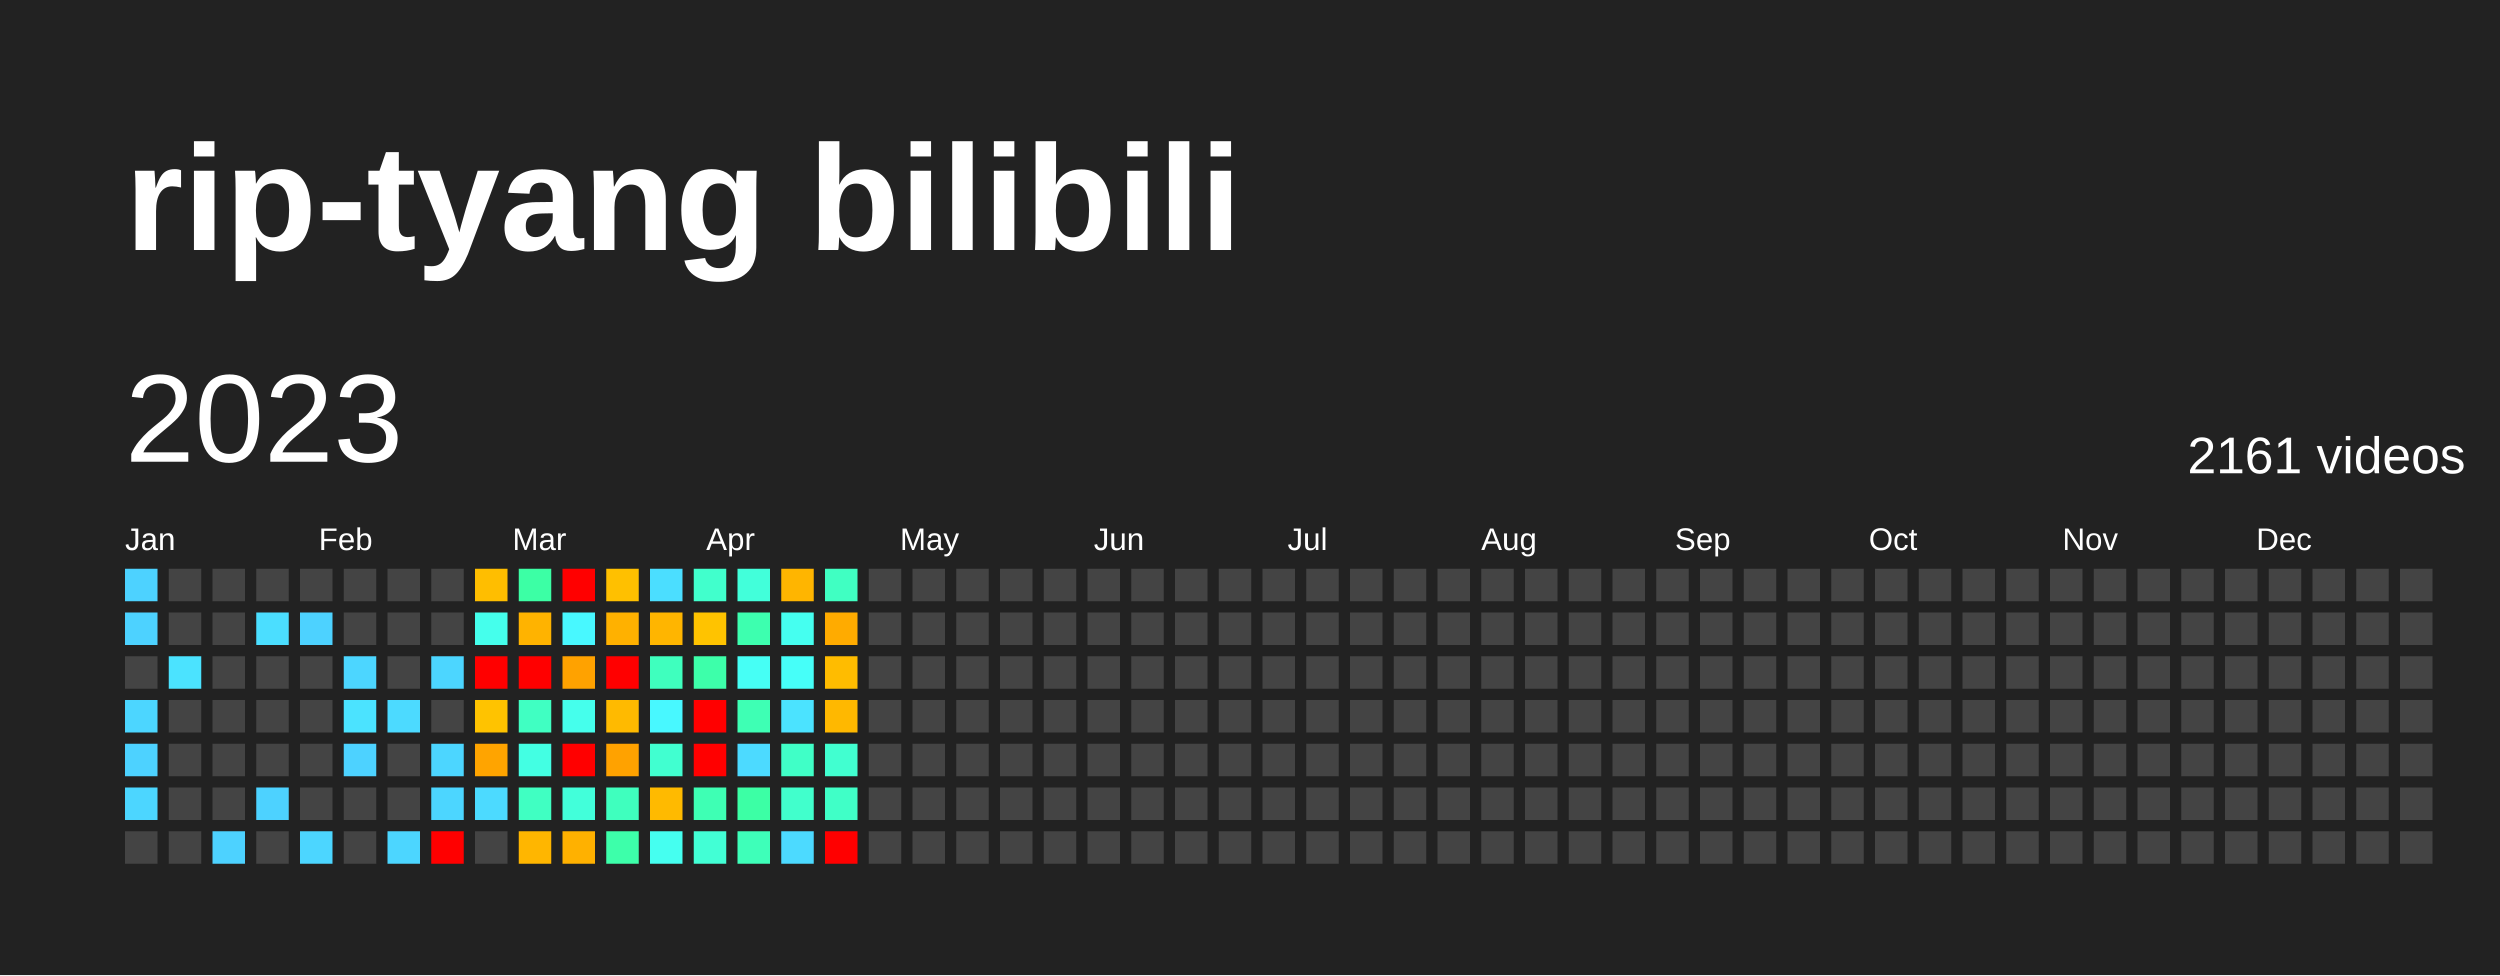
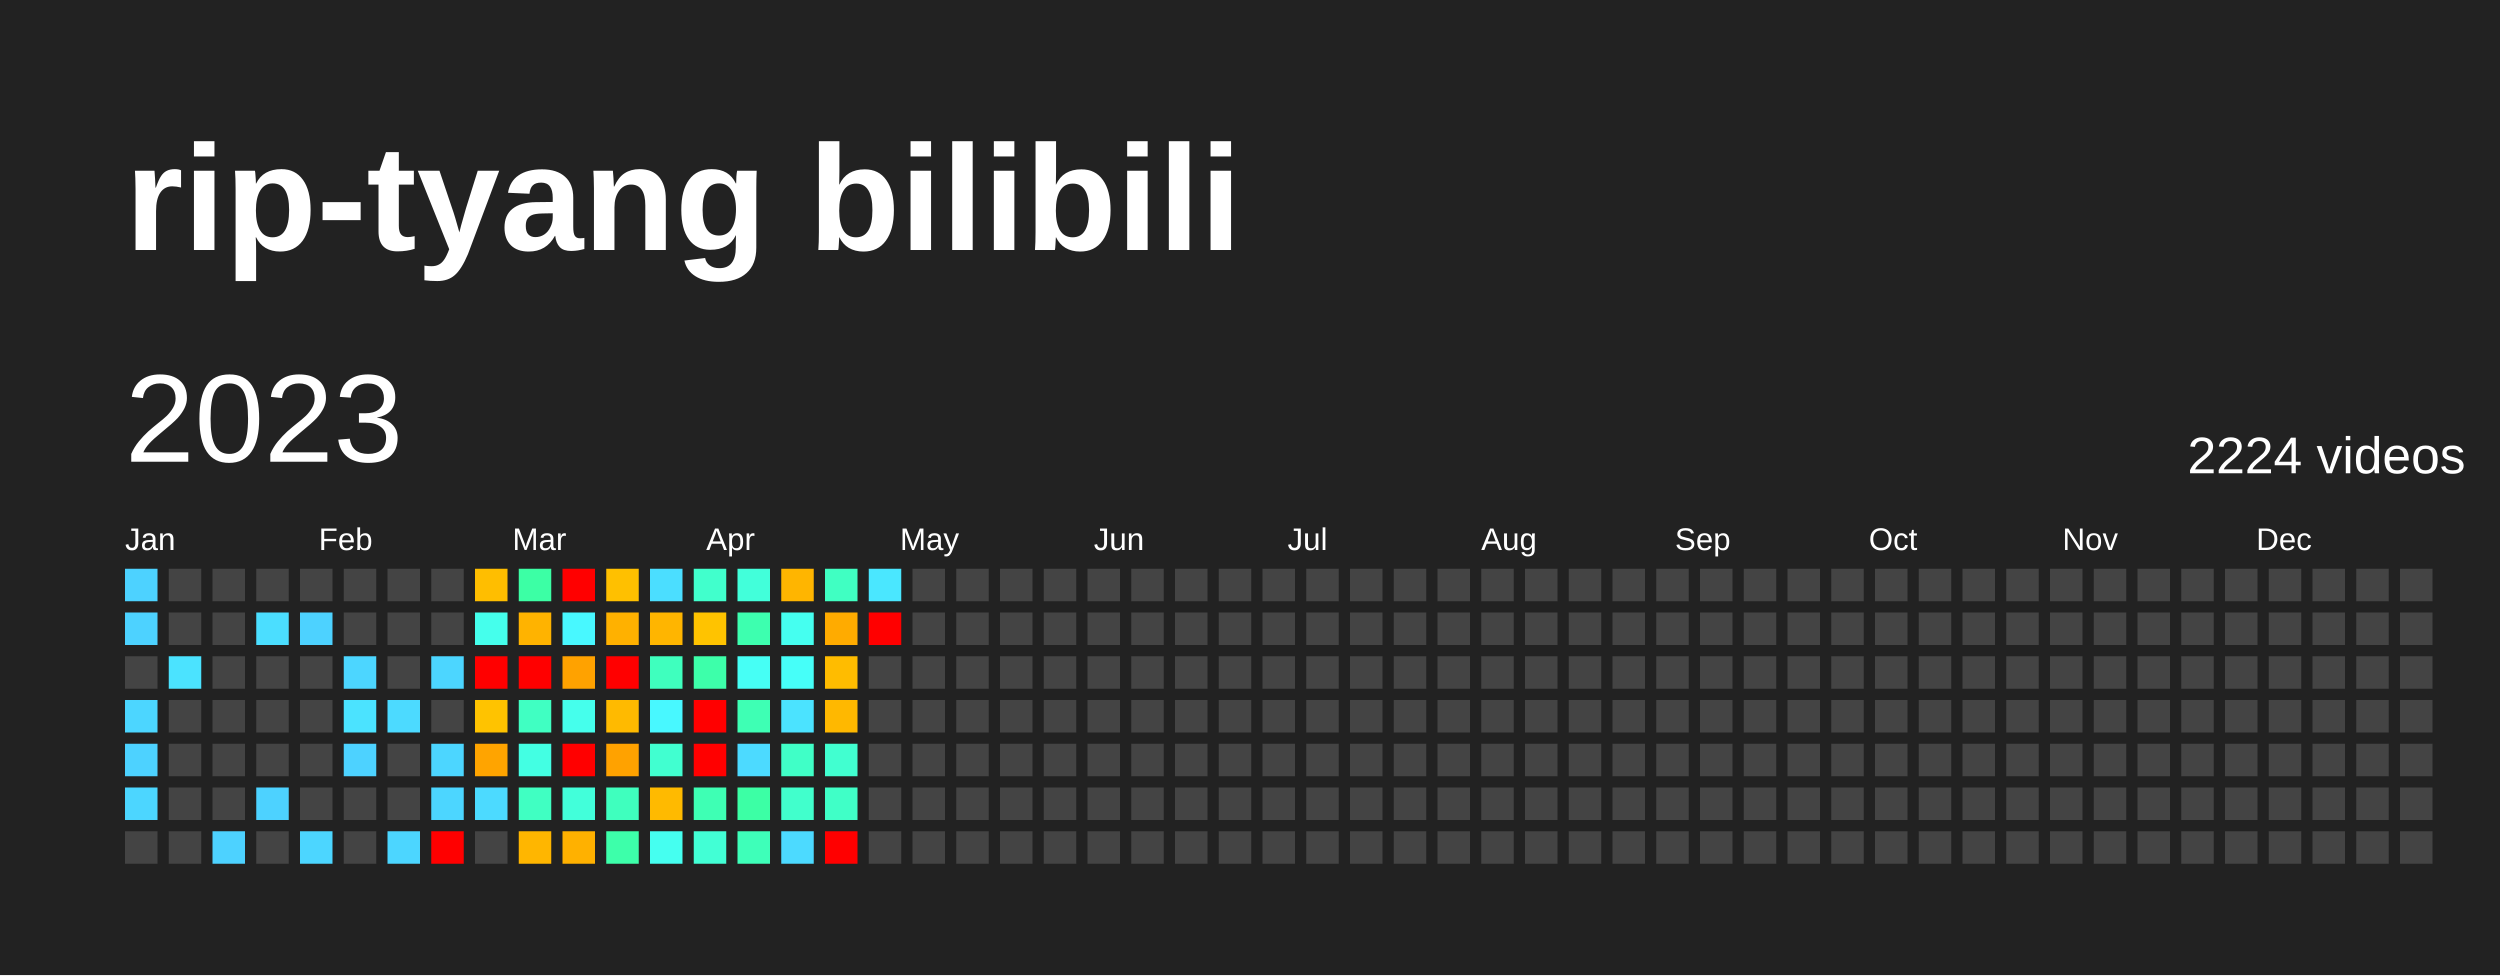
<svg xmlns="http://www.w3.org/2000/svg" baseProfile="full" height="78mm" version="1.1" viewBox="0,0,200,78" width="200mm">
  <defs />
  <rect fill="#222222" height="78" width="200" x="0" y="0" />
  <text fill="#FFFFFF" style="font-size:12px; font-family:Arial; font-weight:bold;" x="10" y="20">rip-tyang bilibili</text>
  <text dominant-baseline="hanging" fill="#FFFFFF" style="font-size:10.0px; font-family:Arial;" x="10" y="30">2023</text>
-   <text dominant-baseline="hanging" fill="#FFFFFF" style="font-size:4.125px; font-family:Arial;" x="175" y="35">2161 videos</text>
+   <text dominant-baseline="hanging" fill="#FFFFFF" style="font-size:4.125px; font-family:Arial;" x="175" y="35">2224 videos</text>
  <text fill="#FFFFFF" style="font-size:2.5px; font-family:Arial" x="10.0" y="44">Jan</text>
  <text fill="#FFFFFF" style="font-size:2.5px; font-family:Arial" x="25.5" y="44">Feb</text>
  <text fill="#FFFFFF" style="font-size:2.5px; font-family:Arial" x="41.0" y="44">Mar</text>
  <text fill="#FFFFFF" style="font-size:2.5px; font-family:Arial" x="56.5" y="44">Apr</text>
  <text fill="#FFFFFF" style="font-size:2.5px; font-family:Arial" x="72.0" y="44">May</text>
  <text fill="#FFFFFF" style="font-size:2.5px; font-family:Arial" x="87.5" y="44">Jun</text>
  <text fill="#FFFFFF" style="font-size:2.5px; font-family:Arial" x="103.0" y="44">Jul</text>
  <text fill="#FFFFFF" style="font-size:2.5px; font-family:Arial" x="118.5" y="44">Aug</text>
  <text fill="#FFFFFF" style="font-size:2.5px; font-family:Arial" x="134.0" y="44">Sep</text>
  <text fill="#FFFFFF" style="font-size:2.5px; font-family:Arial" x="149.5" y="44">Oct</text>
  <text fill="#FFFFFF" style="font-size:2.5px; font-family:Arial" x="165.0" y="44">Nov</text>
  <text fill="#FFFFFF" style="font-size:2.5px; font-family:Arial" x="180.5" y="44">Dec</text>
  <rect fill="#4dd2ff" height="2.6" width="2.6" x="10.0" y="45.5" />
  <rect fill="#4dd2ff" height="2.6" width="2.6" x="10.0" y="49.0" />
  <rect fill="#444444" height="2.6" width="2.6" x="10.0" y="52.5" />
  <rect fill="#4cd6ff" height="2.6" width="2.6" x="10.0" y="56.0" />
  <rect fill="#4dd2ff" height="2.6" width="2.6" x="10.0" y="59.5" />
  <rect fill="#4cd6ff" height="2.6" width="2.6" x="10.0" y="63.0" />
  <rect fill="#444444" height="2.6" width="2.6" x="10.0" y="66.5" />
  <rect fill="#444444" height="2.6" width="2.6" x="13.5" y="45.5" />
  <rect fill="#444444" height="2.6" width="2.6" x="13.5" y="49.0" />
  <rect fill="#4be3ff" height="2.6" width="2.6" x="13.5" y="52.5" />
  <rect fill="#444444" height="2.6" width="2.6" x="13.5" y="56.0" />
  <rect fill="#444444" height="2.6" width="2.6" x="13.5" y="59.5" />
  <rect fill="#444444" height="2.6" width="2.6" x="13.5" y="63.0" />
  <rect fill="#444444" height="2.6" width="2.6" x="13.5" y="66.5" />
  <rect fill="#444444" height="2.6" width="2.6" x="17.0" y="45.5" />
  <rect fill="#444444" height="2.6" width="2.6" x="17.0" y="49.0" />
  <rect fill="#444444" height="2.6" width="2.6" x="17.0" y="52.5" />
  <rect fill="#444444" height="2.6" width="2.6" x="17.0" y="56.0" />
  <rect fill="#444444" height="2.6" width="2.6" x="17.0" y="59.5" />
  <rect fill="#444444" height="2.6" width="2.6" x="17.0" y="63.0" />
  <rect fill="#4dd2ff" height="2.6" width="2.6" x="17.0" y="66.5" />
  <rect fill="#444444" height="2.6" width="2.6" x="20.5" y="45.5" />
  <rect fill="#4bdeff" height="2.6" width="2.6" x="20.5" y="49.0" />
  <rect fill="#444444" height="2.6" width="2.6" x="20.5" y="52.5" />
  <rect fill="#444444" height="2.6" width="2.6" x="20.5" y="56.0" />
  <rect fill="#444444" height="2.6" width="2.6" x="20.5" y="59.5" />
  <rect fill="#4dd2ff" height="2.6" width="2.6" x="20.5" y="63.0" />
  <rect fill="#444444" height="2.6" width="2.6" x="20.5" y="66.5" />
  <rect fill="#444444" height="2.6" width="2.6" x="24.0" y="45.5" />
  <rect fill="#4dd2ff" height="2.6" width="2.6" x="24.0" y="49.0" />
  <rect fill="#444444" height="2.6" width="2.6" x="24.0" y="52.5" />
  <rect fill="#444444" height="2.6" width="2.6" x="24.0" y="56.0" />
  <rect fill="#444444" height="2.6" width="2.6" x="24.0" y="59.5" />
  <rect fill="#444444" height="2.6" width="2.6" x="24.0" y="63.0" />
  <rect fill="#4cd6ff" height="2.6" width="2.6" x="24.0" y="66.5" />
  <rect fill="#444444" height="2.6" width="2.6" x="27.5" y="45.5" />
  <rect fill="#444444" height="2.6" width="2.6" x="27.5" y="49.0" />
  <rect fill="#4cd6ff" height="2.6" width="2.6" x="27.5" y="52.5" />
  <rect fill="#4be3ff" height="2.6" width="2.6" x="27.5" y="56.0" />
  <rect fill="#4dd2ff" height="2.6" width="2.6" x="27.5" y="59.5" />
  <rect fill="#444444" height="2.6" width="2.6" x="27.5" y="63.0" />
  <rect fill="#444444" height="2.6" width="2.6" x="27.5" y="66.5" />
  <rect fill="#444444" height="2.6" width="2.6" x="31.0" y="45.5" />
  <rect fill="#444444" height="2.6" width="2.6" x="31.0" y="49.0" />
  <rect fill="#444444" height="2.6" width="2.6" x="31.0" y="52.5" />
  <rect fill="#4cdaff" height="2.6" width="2.6" x="31.0" y="56.0" />
  <rect fill="#444444" height="2.6" width="2.6" x="31.0" y="59.5" />
  <rect fill="#444444" height="2.6" width="2.6" x="31.0" y="63.0" />
  <rect fill="#4cd6ff" height="2.6" width="2.6" x="31.0" y="66.5" />
  <rect fill="#444444" height="2.6" width="2.6" x="34.5" y="45.5" />
  <rect fill="#444444" height="2.6" width="2.6" x="34.5" y="49.0" />
  <rect fill="#4cd6ff" height="2.6" width="2.6" x="34.5" y="52.5" />
  <rect fill="#444444" height="2.6" width="2.6" x="34.5" y="56.0" />
  <rect fill="#4cd6ff" height="2.6" width="2.6" x="34.5" y="59.5" />
  <rect fill="#4cd6ff" height="2.6" width="2.6" x="34.5" y="63.0" />
  <rect fill="red" height="2.6" width="2.6" x="34.5" y="66.5" />
  <rect fill="#ffbe00" height="2.6" width="2.6" x="38.0" y="45.5" />
  <rect fill="#45ffec" height="2.6" width="2.6" x="38.0" y="49.0" />
  <rect fill="red" height="2.6" width="2.6" x="38.0" y="52.5" />
  <rect fill="#ffc300" height="2.6" width="2.6" x="38.0" y="56.0" />
  <rect fill="#ffa400" height="2.6" width="2.6" x="38.0" y="59.5" />
  <rect fill="#4cdaff" height="2.6" width="2.6" x="38.0" y="63.0" />
  <rect fill="#444444" height="2.6" width="2.6" x="38.0" y="66.5" />
  <rect fill="#3cffa5" height="2.6" width="2.6" x="41.5" y="45.5" />
  <rect fill="#ffb300" height="2.6" width="2.6" x="41.5" y="49.0" />
  <rect fill="red" height="2.6" width="2.6" x="41.5" y="52.5" />
  <rect fill="#40ffc2" height="2.6" width="2.6" x="41.5" y="56.0" />
  <rect fill="#43ffe3" height="2.6" width="2.6" x="41.5" y="59.5" />
  <rect fill="#40ffc2" height="2.6" width="2.6" x="41.5" y="63.0" />
  <rect fill="#ffb600" height="2.6" width="2.6" x="41.5" y="66.5" />
  <rect fill="red" height="2.6" width="2.6" x="45.0" y="45.5" />
  <rect fill="#48f8ff" height="2.6" width="2.6" x="45.0" y="49.0" />
  <rect fill="#ffa200" height="2.6" width="2.6" x="45.0" y="52.5" />
  <rect fill="#45ffec" height="2.6" width="2.6" x="45.0" y="56.0" />
  <rect fill="red" height="2.6" width="2.6" x="45.0" y="59.5" />
  <rect fill="#42ffda" height="2.6" width="2.6" x="45.0" y="63.0" />
  <rect fill="#ffb100" height="2.6" width="2.6" x="45.0" y="66.5" />
  <rect fill="#ffc000" height="2.6" width="2.6" x="48.5" y="45.5" />
  <rect fill="#ffb100" height="2.6" width="2.6" x="48.5" y="49.0" />
  <rect fill="red" height="2.6" width="2.6" x="48.5" y="52.5" />
  <rect fill="#ffba00" height="2.6" width="2.6" x="48.5" y="56.0" />
  <rect fill="#ffa200" height="2.6" width="2.6" x="48.5" y="59.5" />
  <rect fill="#3fffbe" height="2.6" width="2.6" x="48.5" y="63.0" />
  <rect fill="#3dffaa" height="2.6" width="2.6" x="48.5" y="66.5" />
  <rect fill="#4bdeff" height="2.6" width="2.6" x="52.0" y="45.5" />
  <rect fill="#ffb500" height="2.6" width="2.6" x="52.0" y="49.0" />
  <rect fill="#3fffbe" height="2.6" width="2.6" x="52.0" y="52.5" />
  <rect fill="#48f8ff" height="2.6" width="2.6" x="52.0" y="56.0" />
  <rect fill="#41ffd0" height="2.6" width="2.6" x="52.0" y="59.5" />
  <rect fill="#ffba00" height="2.6" width="2.6" x="52.0" y="63.0" />
  <rect fill="#45fff0" height="2.6" width="2.6" x="52.0" y="66.5" />
  <rect fill="#41ffcc" height="2.6" width="2.6" x="55.5" y="45.5" />
  <rect fill="#ffc300" height="2.6" width="2.6" x="55.5" y="49.0" />
  <rect fill="#3dffaa" height="2.6" width="2.6" x="55.5" y="52.5" />
  <rect fill="red" height="2.6" width="2.6" x="55.5" y="56.0" />
  <rect fill="red" height="2.6" width="2.6" x="55.5" y="59.5" />
  <rect fill="#3effb4" height="2.6" width="2.6" x="55.5" y="63.0" />
  <rect fill="#42ffd5" height="2.6" width="2.6" x="55.5" y="66.5" />
  <rect fill="#42ffda" height="2.6" width="2.6" x="59.0" y="45.5" />
  <rect fill="#3dffaf" height="2.6" width="2.6" x="59.0" y="49.0" />
  <rect fill="#46fff5" height="2.6" width="2.6" x="59.0" y="52.5" />
  <rect fill="#3effb4" height="2.6" width="2.6" x="59.0" y="56.0" />
  <rect fill="#4cdaff" height="2.6" width="2.6" x="59.0" y="59.5" />
  <rect fill="#3cffa5" height="2.6" width="2.6" x="59.0" y="63.0" />
  <rect fill="#3effb9" height="2.6" width="2.6" x="59.0" y="66.5" />
  <rect fill="#ffb500" height="2.6" width="2.6" x="62.5" y="45.5" />
  <rect fill="#45fff0" height="2.6" width="2.6" x="62.5" y="49.0" />
  <rect fill="#46fff9" height="2.6" width="2.6" x="62.5" y="52.5" />
  <rect fill="#4be3ff" height="2.6" width="2.6" x="62.5" y="56.0" />
  <rect fill="#40ffc7" height="2.6" width="2.6" x="62.5" y="59.5" />
  <rect fill="#41ffcc" height="2.6" width="2.6" x="62.5" y="63.0" />
  <rect fill="#4cdaff" height="2.6" width="2.6" x="62.5" y="66.5" />
  <rect fill="#40ffc2" height="2.6" width="2.6" x="66.0" y="45.5" />
  <rect fill="#ffab00" height="2.6" width="2.6" x="66.0" y="49.0" />
  <rect fill="#ffbc00" height="2.6" width="2.6" x="66.0" y="52.5" />
  <rect fill="#ffb800" height="2.6" width="2.6" x="66.0" y="56.0" />
  <rect fill="#41ffd0" height="2.6" width="2.6" x="66.0" y="59.5" />
  <rect fill="#40ffc7" height="2.6" width="2.6" x="66.0" y="63.0" />
  <rect fill="red" height="2.6" width="2.6" x="66.0" y="66.5" />
-   <rect fill="#444444" height="2.6" width="2.6" x="69.5" y="45.5" />
-   <rect fill="#444444" height="2.6" width="2.6" x="69.5" y="49.0" />
+   <rect fill="#4ae7ff" height="2.6" width="2.6" x="69.5" y="45.5" />
+   <rect fill="red" height="2.6" width="2.6" x="69.5" y="49.0" />
  <rect fill="#444444" height="2.6" width="2.6" x="69.5" y="52.5" />
  <rect fill="#444444" height="2.6" width="2.6" x="69.5" y="56.0" />
  <rect fill="#444444" height="2.6" width="2.6" x="69.5" y="59.5" />
  <rect fill="#444444" height="2.6" width="2.6" x="69.5" y="63.0" />
  <rect fill="#444444" height="2.6" width="2.6" x="69.5" y="66.5" />
  <rect fill="#444444" height="2.6" width="2.6" x="73.0" y="45.5" />
  <rect fill="#444444" height="2.6" width="2.6" x="73.0" y="49.0" />
  <rect fill="#444444" height="2.6" width="2.6" x="73.0" y="52.5" />
  <rect fill="#444444" height="2.6" width="2.6" x="73.0" y="56.0" />
  <rect fill="#444444" height="2.6" width="2.6" x="73.0" y="59.5" />
  <rect fill="#444444" height="2.6" width="2.6" x="73.0" y="63.0" />
  <rect fill="#444444" height="2.6" width="2.6" x="73.0" y="66.5" />
  <rect fill="#444444" height="2.6" width="2.6" x="76.5" y="45.5" />
  <rect fill="#444444" height="2.6" width="2.6" x="76.5" y="49.0" />
  <rect fill="#444444" height="2.6" width="2.6" x="76.5" y="52.5" />
  <rect fill="#444444" height="2.6" width="2.6" x="76.5" y="56.0" />
  <rect fill="#444444" height="2.6" width="2.6" x="76.5" y="59.5" />
  <rect fill="#444444" height="2.6" width="2.6" x="76.5" y="63.0" />
  <rect fill="#444444" height="2.6" width="2.6" x="76.5" y="66.5" />
  <rect fill="#444444" height="2.6" width="2.6" x="80.0" y="45.5" />
  <rect fill="#444444" height="2.6" width="2.6" x="80.0" y="49.0" />
  <rect fill="#444444" height="2.6" width="2.6" x="80.0" y="52.5" />
  <rect fill="#444444" height="2.6" width="2.6" x="80.0" y="56.0" />
  <rect fill="#444444" height="2.6" width="2.6" x="80.0" y="59.5" />
  <rect fill="#444444" height="2.6" width="2.6" x="80.0" y="63.0" />
  <rect fill="#444444" height="2.6" width="2.6" x="80.0" y="66.5" />
  <rect fill="#444444" height="2.6" width="2.6" x="83.5" y="45.5" />
  <rect fill="#444444" height="2.6" width="2.6" x="83.5" y="49.0" />
  <rect fill="#444444" height="2.6" width="2.6" x="83.5" y="52.5" />
  <rect fill="#444444" height="2.6" width="2.6" x="83.5" y="56.0" />
  <rect fill="#444444" height="2.6" width="2.6" x="83.5" y="59.5" />
  <rect fill="#444444" height="2.6" width="2.6" x="83.5" y="63.0" />
  <rect fill="#444444" height="2.6" width="2.6" x="83.5" y="66.5" />
  <rect fill="#444444" height="2.6" width="2.6" x="87.0" y="45.5" />
  <rect fill="#444444" height="2.6" width="2.6" x="87.0" y="49.0" />
  <rect fill="#444444" height="2.6" width="2.6" x="87.0" y="52.5" />
  <rect fill="#444444" height="2.6" width="2.6" x="87.0" y="56.0" />
  <rect fill="#444444" height="2.6" width="2.6" x="87.0" y="59.5" />
  <rect fill="#444444" height="2.6" width="2.6" x="87.0" y="63.0" />
  <rect fill="#444444" height="2.6" width="2.6" x="87.0" y="66.5" />
  <rect fill="#444444" height="2.6" width="2.6" x="90.5" y="45.5" />
  <rect fill="#444444" height="2.6" width="2.6" x="90.5" y="49.0" />
  <rect fill="#444444" height="2.6" width="2.6" x="90.5" y="52.5" />
  <rect fill="#444444" height="2.6" width="2.6" x="90.5" y="56.0" />
  <rect fill="#444444" height="2.6" width="2.6" x="90.5" y="59.5" />
  <rect fill="#444444" height="2.6" width="2.6" x="90.5" y="63.0" />
  <rect fill="#444444" height="2.6" width="2.6" x="90.5" y="66.5" />
  <rect fill="#444444" height="2.6" width="2.6" x="94.0" y="45.5" />
  <rect fill="#444444" height="2.6" width="2.6" x="94.0" y="49.0" />
  <rect fill="#444444" height="2.6" width="2.6" x="94.0" y="52.5" />
  <rect fill="#444444" height="2.6" width="2.6" x="94.0" y="56.0" />
  <rect fill="#444444" height="2.6" width="2.6" x="94.0" y="59.5" />
  <rect fill="#444444" height="2.6" width="2.6" x="94.0" y="63.0" />
  <rect fill="#444444" height="2.6" width="2.6" x="94.0" y="66.5" />
  <rect fill="#444444" height="2.6" width="2.6" x="97.5" y="45.5" />
  <rect fill="#444444" height="2.6" width="2.6" x="97.5" y="49.0" />
  <rect fill="#444444" height="2.6" width="2.6" x="97.5" y="52.5" />
  <rect fill="#444444" height="2.6" width="2.6" x="97.5" y="56.0" />
  <rect fill="#444444" height="2.6" width="2.6" x="97.5" y="59.5" />
  <rect fill="#444444" height="2.6" width="2.6" x="97.5" y="63.0" />
  <rect fill="#444444" height="2.6" width="2.6" x="97.5" y="66.5" />
  <rect fill="#444444" height="2.6" width="2.6" x="101.0" y="45.5" />
  <rect fill="#444444" height="2.6" width="2.6" x="101.0" y="49.0" />
  <rect fill="#444444" height="2.6" width="2.6" x="101.0" y="52.5" />
  <rect fill="#444444" height="2.6" width="2.6" x="101.0" y="56.0" />
  <rect fill="#444444" height="2.6" width="2.6" x="101.0" y="59.5" />
  <rect fill="#444444" height="2.6" width="2.6" x="101.0" y="63.0" />
  <rect fill="#444444" height="2.6" width="2.6" x="101.0" y="66.5" />
  <rect fill="#444444" height="2.6" width="2.6" x="104.5" y="45.5" />
  <rect fill="#444444" height="2.6" width="2.6" x="104.5" y="49.0" />
  <rect fill="#444444" height="2.6" width="2.6" x="104.5" y="52.5" />
  <rect fill="#444444" height="2.6" width="2.6" x="104.5" y="56.0" />
  <rect fill="#444444" height="2.6" width="2.6" x="104.5" y="59.5" />
  <rect fill="#444444" height="2.6" width="2.6" x="104.5" y="63.0" />
  <rect fill="#444444" height="2.6" width="2.6" x="104.5" y="66.5" />
  <rect fill="#444444" height="2.6" width="2.6" x="108.0" y="45.5" />
  <rect fill="#444444" height="2.6" width="2.6" x="108.0" y="49.0" />
  <rect fill="#444444" height="2.6" width="2.6" x="108.0" y="52.5" />
  <rect fill="#444444" height="2.6" width="2.6" x="108.0" y="56.0" />
  <rect fill="#444444" height="2.6" width="2.6" x="108.0" y="59.5" />
  <rect fill="#444444" height="2.6" width="2.6" x="108.0" y="63.0" />
  <rect fill="#444444" height="2.6" width="2.6" x="108.0" y="66.5" />
  <rect fill="#444444" height="2.6" width="2.6" x="111.5" y="45.5" />
  <rect fill="#444444" height="2.6" width="2.6" x="111.5" y="49.0" />
  <rect fill="#444444" height="2.6" width="2.6" x="111.5" y="52.5" />
  <rect fill="#444444" height="2.6" width="2.6" x="111.5" y="56.0" />
  <rect fill="#444444" height="2.6" width="2.6" x="111.5" y="59.5" />
  <rect fill="#444444" height="2.6" width="2.6" x="111.5" y="63.0" />
  <rect fill="#444444" height="2.6" width="2.6" x="111.5" y="66.5" />
  <rect fill="#444444" height="2.6" width="2.6" x="115.0" y="45.5" />
  <rect fill="#444444" height="2.6" width="2.6" x="115.0" y="49.0" />
  <rect fill="#444444" height="2.6" width="2.6" x="115.0" y="52.5" />
  <rect fill="#444444" height="2.6" width="2.6" x="115.0" y="56.0" />
  <rect fill="#444444" height="2.6" width="2.6" x="115.0" y="59.5" />
  <rect fill="#444444" height="2.6" width="2.6" x="115.0" y="63.0" />
  <rect fill="#444444" height="2.6" width="2.6" x="115.0" y="66.5" />
  <rect fill="#444444" height="2.6" width="2.6" x="118.5" y="45.5" />
  <rect fill="#444444" height="2.6" width="2.6" x="118.5" y="49.0" />
  <rect fill="#444444" height="2.6" width="2.6" x="118.5" y="52.5" />
  <rect fill="#444444" height="2.6" width="2.6" x="118.5" y="56.0" />
  <rect fill="#444444" height="2.6" width="2.6" x="118.5" y="59.5" />
  <rect fill="#444444" height="2.6" width="2.6" x="118.5" y="63.0" />
  <rect fill="#444444" height="2.6" width="2.6" x="118.5" y="66.5" />
  <rect fill="#444444" height="2.6" width="2.6" x="122.0" y="45.5" />
  <rect fill="#444444" height="2.6" width="2.6" x="122.0" y="49.0" />
  <rect fill="#444444" height="2.6" width="2.6" x="122.0" y="52.5" />
  <rect fill="#444444" height="2.6" width="2.6" x="122.0" y="56.0" />
  <rect fill="#444444" height="2.6" width="2.6" x="122.0" y="59.5" />
  <rect fill="#444444" height="2.6" width="2.6" x="122.0" y="63.0" />
  <rect fill="#444444" height="2.6" width="2.6" x="122.0" y="66.5" />
  <rect fill="#444444" height="2.6" width="2.6" x="125.5" y="45.5" />
  <rect fill="#444444" height="2.6" width="2.6" x="125.5" y="49.0" />
  <rect fill="#444444" height="2.6" width="2.6" x="125.5" y="52.5" />
  <rect fill="#444444" height="2.6" width="2.6" x="125.5" y="56.0" />
  <rect fill="#444444" height="2.6" width="2.6" x="125.5" y="59.5" />
  <rect fill="#444444" height="2.6" width="2.6" x="125.5" y="63.0" />
  <rect fill="#444444" height="2.6" width="2.6" x="125.5" y="66.5" />
  <rect fill="#444444" height="2.6" width="2.6" x="129.0" y="45.5" />
  <rect fill="#444444" height="2.6" width="2.6" x="129.0" y="49.0" />
  <rect fill="#444444" height="2.6" width="2.6" x="129.0" y="52.5" />
  <rect fill="#444444" height="2.6" width="2.6" x="129.0" y="56.0" />
  <rect fill="#444444" height="2.6" width="2.6" x="129.0" y="59.5" />
  <rect fill="#444444" height="2.6" width="2.6" x="129.0" y="63.0" />
  <rect fill="#444444" height="2.6" width="2.6" x="129.0" y="66.5" />
  <rect fill="#444444" height="2.6" width="2.6" x="132.5" y="45.5" />
  <rect fill="#444444" height="2.6" width="2.6" x="132.5" y="49.0" />
  <rect fill="#444444" height="2.6" width="2.6" x="132.5" y="52.5" />
  <rect fill="#444444" height="2.6" width="2.6" x="132.5" y="56.0" />
  <rect fill="#444444" height="2.6" width="2.6" x="132.5" y="59.5" />
  <rect fill="#444444" height="2.6" width="2.6" x="132.5" y="63.0" />
  <rect fill="#444444" height="2.6" width="2.6" x="132.5" y="66.5" />
  <rect fill="#444444" height="2.6" width="2.6" x="136.0" y="45.5" />
  <rect fill="#444444" height="2.6" width="2.6" x="136.0" y="49.0" />
  <rect fill="#444444" height="2.6" width="2.6" x="136.0" y="52.5" />
  <rect fill="#444444" height="2.6" width="2.6" x="136.0" y="56.0" />
  <rect fill="#444444" height="2.6" width="2.6" x="136.0" y="59.5" />
  <rect fill="#444444" height="2.6" width="2.6" x="136.0" y="63.0" />
  <rect fill="#444444" height="2.6" width="2.6" x="136.0" y="66.5" />
  <rect fill="#444444" height="2.6" width="2.6" x="139.5" y="45.5" />
  <rect fill="#444444" height="2.6" width="2.6" x="139.5" y="49.0" />
  <rect fill="#444444" height="2.6" width="2.6" x="139.5" y="52.5" />
  <rect fill="#444444" height="2.6" width="2.6" x="139.5" y="56.0" />
  <rect fill="#444444" height="2.6" width="2.6" x="139.5" y="59.5" />
  <rect fill="#444444" height="2.6" width="2.6" x="139.5" y="63.0" />
  <rect fill="#444444" height="2.6" width="2.6" x="139.5" y="66.5" />
  <rect fill="#444444" height="2.6" width="2.6" x="143.0" y="45.5" />
  <rect fill="#444444" height="2.6" width="2.6" x="143.0" y="49.0" />
  <rect fill="#444444" height="2.6" width="2.6" x="143.0" y="52.5" />
  <rect fill="#444444" height="2.6" width="2.6" x="143.0" y="56.0" />
  <rect fill="#444444" height="2.6" width="2.6" x="143.0" y="59.5" />
  <rect fill="#444444" height="2.6" width="2.6" x="143.0" y="63.0" />
  <rect fill="#444444" height="2.6" width="2.6" x="143.0" y="66.5" />
  <rect fill="#444444" height="2.6" width="2.6" x="146.5" y="45.5" />
  <rect fill="#444444" height="2.6" width="2.6" x="146.5" y="49.0" />
  <rect fill="#444444" height="2.6" width="2.6" x="146.5" y="52.5" />
  <rect fill="#444444" height="2.6" width="2.6" x="146.5" y="56.0" />
  <rect fill="#444444" height="2.6" width="2.6" x="146.5" y="59.5" />
  <rect fill="#444444" height="2.6" width="2.6" x="146.5" y="63.0" />
  <rect fill="#444444" height="2.6" width="2.6" x="146.5" y="66.5" />
  <rect fill="#444444" height="2.6" width="2.6" x="150.0" y="45.5" />
  <rect fill="#444444" height="2.6" width="2.6" x="150.0" y="49.0" />
  <rect fill="#444444" height="2.6" width="2.6" x="150.0" y="52.5" />
  <rect fill="#444444" height="2.6" width="2.6" x="150.0" y="56.0" />
  <rect fill="#444444" height="2.6" width="2.6" x="150.0" y="59.5" />
  <rect fill="#444444" height="2.6" width="2.6" x="150.0" y="63.0" />
  <rect fill="#444444" height="2.6" width="2.6" x="150.0" y="66.5" />
  <rect fill="#444444" height="2.6" width="2.6" x="153.5" y="45.5" />
  <rect fill="#444444" height="2.6" width="2.6" x="153.5" y="49.0" />
  <rect fill="#444444" height="2.6" width="2.6" x="153.5" y="52.5" />
  <rect fill="#444444" height="2.6" width="2.6" x="153.5" y="56.0" />
  <rect fill="#444444" height="2.6" width="2.6" x="153.5" y="59.5" />
  <rect fill="#444444" height="2.6" width="2.6" x="153.5" y="63.0" />
  <rect fill="#444444" height="2.6" width="2.6" x="153.5" y="66.5" />
  <rect fill="#444444" height="2.6" width="2.6" x="157.0" y="45.5" />
  <rect fill="#444444" height="2.6" width="2.6" x="157.0" y="49.0" />
  <rect fill="#444444" height="2.6" width="2.6" x="157.0" y="52.5" />
  <rect fill="#444444" height="2.6" width="2.6" x="157.0" y="56.0" />
  <rect fill="#444444" height="2.6" width="2.6" x="157.0" y="59.5" />
  <rect fill="#444444" height="2.6" width="2.6" x="157.0" y="63.0" />
  <rect fill="#444444" height="2.6" width="2.6" x="157.0" y="66.5" />
  <rect fill="#444444" height="2.6" width="2.6" x="160.5" y="45.5" />
  <rect fill="#444444" height="2.6" width="2.6" x="160.5" y="49.0" />
  <rect fill="#444444" height="2.6" width="2.6" x="160.5" y="52.5" />
  <rect fill="#444444" height="2.6" width="2.6" x="160.5" y="56.0" />
  <rect fill="#444444" height="2.6" width="2.6" x="160.5" y="59.5" />
  <rect fill="#444444" height="2.6" width="2.6" x="160.5" y="63.0" />
  <rect fill="#444444" height="2.6" width="2.6" x="160.5" y="66.5" />
  <rect fill="#444444" height="2.6" width="2.6" x="164.0" y="45.5" />
  <rect fill="#444444" height="2.6" width="2.6" x="164.0" y="49.0" />
  <rect fill="#444444" height="2.6" width="2.6" x="164.0" y="52.5" />
  <rect fill="#444444" height="2.6" width="2.6" x="164.0" y="56.0" />
  <rect fill="#444444" height="2.6" width="2.6" x="164.0" y="59.5" />
  <rect fill="#444444" height="2.6" width="2.6" x="164.0" y="63.0" />
  <rect fill="#444444" height="2.6" width="2.6" x="164.0" y="66.5" />
  <rect fill="#444444" height="2.6" width="2.6" x="167.5" y="45.5" />
  <rect fill="#444444" height="2.6" width="2.6" x="167.5" y="49.0" />
  <rect fill="#444444" height="2.6" width="2.6" x="167.5" y="52.5" />
  <rect fill="#444444" height="2.6" width="2.6" x="167.5" y="56.0" />
  <rect fill="#444444" height="2.6" width="2.6" x="167.5" y="59.5" />
  <rect fill="#444444" height="2.6" width="2.6" x="167.5" y="63.0" />
  <rect fill="#444444" height="2.6" width="2.6" x="167.5" y="66.5" />
  <rect fill="#444444" height="2.6" width="2.6" x="171.0" y="45.5" />
  <rect fill="#444444" height="2.6" width="2.6" x="171.0" y="49.0" />
  <rect fill="#444444" height="2.6" width="2.6" x="171.0" y="52.5" />
  <rect fill="#444444" height="2.6" width="2.6" x="171.0" y="56.0" />
  <rect fill="#444444" height="2.6" width="2.6" x="171.0" y="59.5" />
  <rect fill="#444444" height="2.6" width="2.6" x="171.0" y="63.0" />
  <rect fill="#444444" height="2.6" width="2.6" x="171.0" y="66.5" />
  <rect fill="#444444" height="2.6" width="2.6" x="174.5" y="45.5" />
  <rect fill="#444444" height="2.6" width="2.6" x="174.5" y="49.0" />
  <rect fill="#444444" height="2.6" width="2.6" x="174.5" y="52.5" />
  <rect fill="#444444" height="2.6" width="2.6" x="174.5" y="56.0" />
  <rect fill="#444444" height="2.6" width="2.6" x="174.5" y="59.5" />
  <rect fill="#444444" height="2.6" width="2.6" x="174.5" y="63.0" />
  <rect fill="#444444" height="2.6" width="2.6" x="174.5" y="66.5" />
  <rect fill="#444444" height="2.6" width="2.6" x="178.0" y="45.5" />
  <rect fill="#444444" height="2.6" width="2.6" x="178.0" y="49.0" />
  <rect fill="#444444" height="2.6" width="2.6" x="178.0" y="52.5" />
  <rect fill="#444444" height="2.6" width="2.6" x="178.0" y="56.0" />
  <rect fill="#444444" height="2.6" width="2.6" x="178.0" y="59.5" />
  <rect fill="#444444" height="2.6" width="2.6" x="178.0" y="63.0" />
  <rect fill="#444444" height="2.6" width="2.6" x="178.0" y="66.5" />
  <rect fill="#444444" height="2.6" width="2.6" x="181.5" y="45.5" />
  <rect fill="#444444" height="2.6" width="2.6" x="181.5" y="49.0" />
  <rect fill="#444444" height="2.6" width="2.6" x="181.5" y="52.5" />
  <rect fill="#444444" height="2.6" width="2.6" x="181.5" y="56.0" />
  <rect fill="#444444" height="2.6" width="2.6" x="181.5" y="59.5" />
  <rect fill="#444444" height="2.6" width="2.6" x="181.5" y="63.0" />
  <rect fill="#444444" height="2.6" width="2.6" x="181.5" y="66.5" />
  <rect fill="#444444" height="2.6" width="2.6" x="185.0" y="45.5" />
  <rect fill="#444444" height="2.6" width="2.6" x="185.0" y="49.0" />
  <rect fill="#444444" height="2.6" width="2.6" x="185.0" y="52.5" />
  <rect fill="#444444" height="2.6" width="2.6" x="185.0" y="56.0" />
  <rect fill="#444444" height="2.6" width="2.6" x="185.0" y="59.5" />
  <rect fill="#444444" height="2.6" width="2.6" x="185.0" y="63.0" />
  <rect fill="#444444" height="2.6" width="2.6" x="185.0" y="66.5" />
  <rect fill="#444444" height="2.6" width="2.6" x="188.5" y="45.5" />
  <rect fill="#444444" height="2.6" width="2.6" x="188.5" y="49.0" />
  <rect fill="#444444" height="2.6" width="2.6" x="188.5" y="52.5" />
  <rect fill="#444444" height="2.6" width="2.6" x="188.5" y="56.0" />
  <rect fill="#444444" height="2.6" width="2.6" x="188.5" y="59.5" />
  <rect fill="#444444" height="2.6" width="2.6" x="188.5" y="63.0" />
  <rect fill="#444444" height="2.6" width="2.6" x="188.5" y="66.5" />
  <rect fill="#444444" height="2.6" width="2.6" x="192.0" y="45.5" />
  <rect fill="#444444" height="2.6" width="2.6" x="192.0" y="49.0" />
  <rect fill="#444444" height="2.6" width="2.6" x="192.0" y="52.5" />
  <rect fill="#444444" height="2.6" width="2.6" x="192.0" y="56.0" />
  <rect fill="#444444" height="2.6" width="2.6" x="192.0" y="59.5" />
  <rect fill="#444444" height="2.6" width="2.6" x="192.0" y="63.0" />
  <rect fill="#444444" height="2.6" width="2.6" x="192.0" y="66.5" />
</svg>
